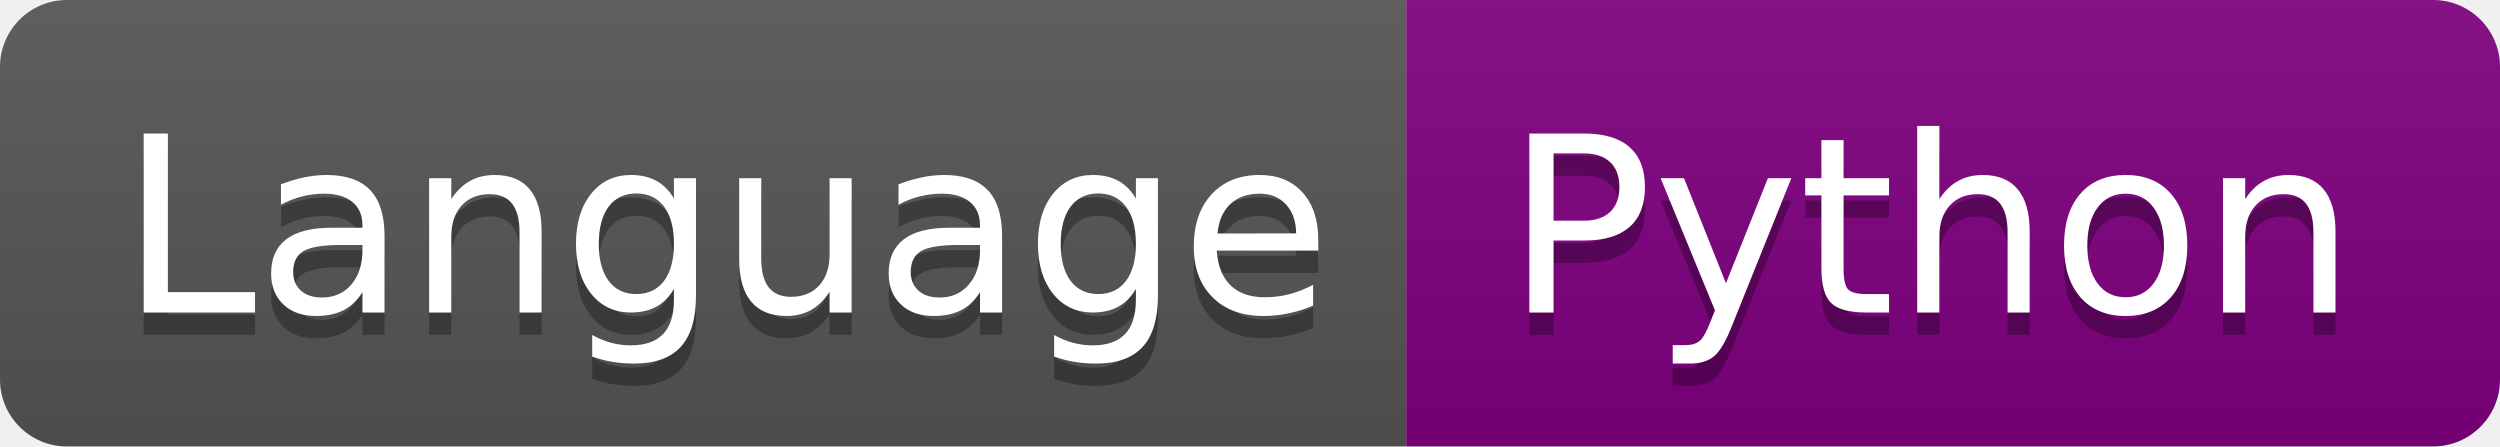
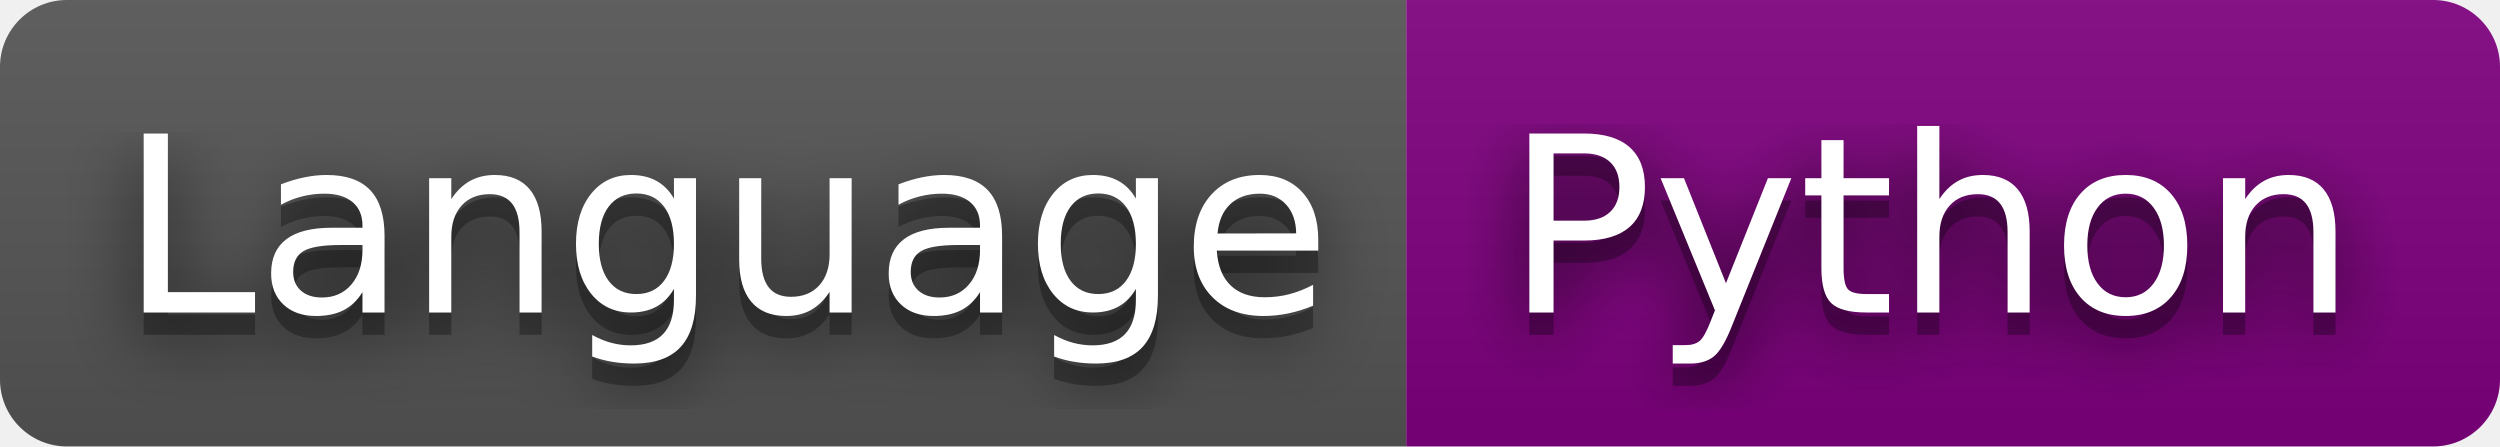
<svg xmlns="http://www.w3.org/2000/svg" width="112" height="20" role="img" aria-label="Language: Python">
+   <filter id="blur">
+     <feGaussianBlur stdDeviation="16" />
+   </filter>
  <linearGradient id="s" x2="0" y2="100%">
    <stop offset="0" stop-color="#bbb" stop-opacity=".1" />
    <stop offset="1" stop-opacity=".1" />
  </linearGradient>
  <clipPath id="r">
-     <rect width="112" height="20" rx="3" fill="#fff" />
+     <rect width="112" height="20" rx="3" />
  </clipPath>
  <g clip-path="url(#r)">
    <rect width="63" height="20" fill="#555" />
    <rect x="63" width="49" height="20" fill="purple" />
    <rect width="112" height="20" fill="url(#s)" />
  </g>
  <g fill="#fff" text-anchor="middle" font-family="Verdana,Geneva,DejaVu Sans,sans-serif" text-rendering="geometricPrecision" font-size="110">
-     <text aria-hidden="true" x="325" y="150" fill="#010101" fill-opacity=".3" transform="scale(.1)" textLength="530">Language</text>
-     <text x="325" y="140" transform="scale(.1)" fill="#fff" textLength="530">Language</text>
-     <text aria-hidden="true" x="865" y="150" fill="#010101" fill-opacity=".3" transform="scale(.1)" textLength="390">Python</text>
-     <text x="865" y="140" transform="scale(.1)" fill="#fff" textLength="390">Python</text>
+     <g transform="scale(.1)">
+       <g aria-hidden="true" fill="#010101">
+         <text x="325" y="150" fill-opacity=".8" filter="url(#blur)" textLength="530">Language</text>
+         <text x="325" y="150" fill-opacity=".3" textLength="530">Language</text>
+       </g>
+       <text x="325" y="140" textLength="530">Language</text>
+     </g>
+     <g transform="scale(.1)">
+       <g aria-hidden="true" fill="#010101">
+         <text x="865" y="150" fill-opacity=".8" filter="url(#blur)" textLength="390">Python</text>
+         <text x="865" y="150" fill-opacity=".3" textLength="390">Python</text>
+       </g>
+       <text x="865" y="140" textLength="390">Python</text>
+     </g>
  </g>
</svg>
